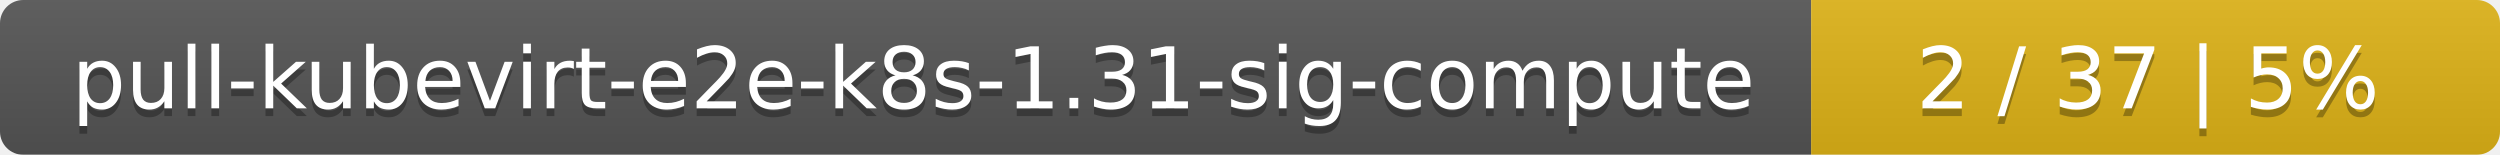
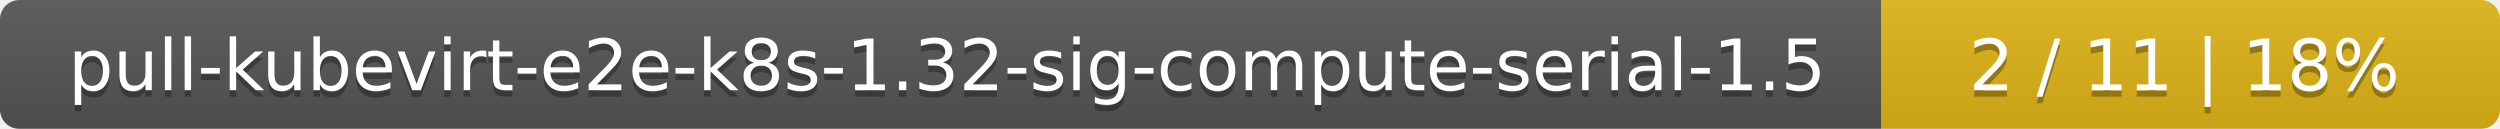
- <svg xmlns="http://www.w3.org/2000/svg" width="323" height="20">
+ <svg xmlns="http://www.w3.org/2000/svg" width="388" height="20">
  <linearGradient id="smooth" x2="0" y2="100%">
    <stop offset="0" stop-color="#bbb" stop-opacity=".1" />
    <stop offset="1" stop-opacity=".1" />
  </linearGradient>
  <mask id="round">
-     <rect width="323" height="20" rx="3" fill="#fff" />
+     <rect width="388" height="20" rx="3" fill="#fff" />
  </mask>
  <g mask="url(#round)">
-     <rect width="234" height="20" fill="#555" />
-     <rect x="234" width="89" height="20" fill="#dfb317" />
-     <rect width="323" height="20" fill="url(#smooth)" />
+     <rect width="292" height="20" fill="#555" />
+     <rect x="292" width="96" height="20" fill="#dfb317" />
+     <rect width="388" height="20" fill="url(#smooth)" />
  </g>
  <g fill="#fff" text-anchor="middle" font-family="DejaVu Sans,Verdana,Geneva,sans-serif" font-size="11">
-     <text x="118" y="15" fill="#010101" fill-opacity=".3">pull-kubevirt-e2e-k8s-1.31-sig-compute</text>
-     <text x="118" y="14">pull-kubevirt-e2e-k8s-1.31-sig-compute</text>
-     <text x="277.5" y="15" fill="#010101" fill-opacity=".3">2 / 37    |    5%</text>
-     <text x="277.5" y="14">2 / 37    |    5%</text>
+     <text x="147" y="15" fill="#010101" fill-opacity=".3">pull-kubevirt-e2e-k8s-1.32-sig-compute-serial-1.5</text>
+     <text x="147" y="14">pull-kubevirt-e2e-k8s-1.32-sig-compute-serial-1.5</text>
+     <text x="339" y="15" fill="#010101" fill-opacity=".3">2 / 11    |    18%</text>
+     <text x="339" y="14">2 / 11    |    18%</text>
  </g>
</svg>
